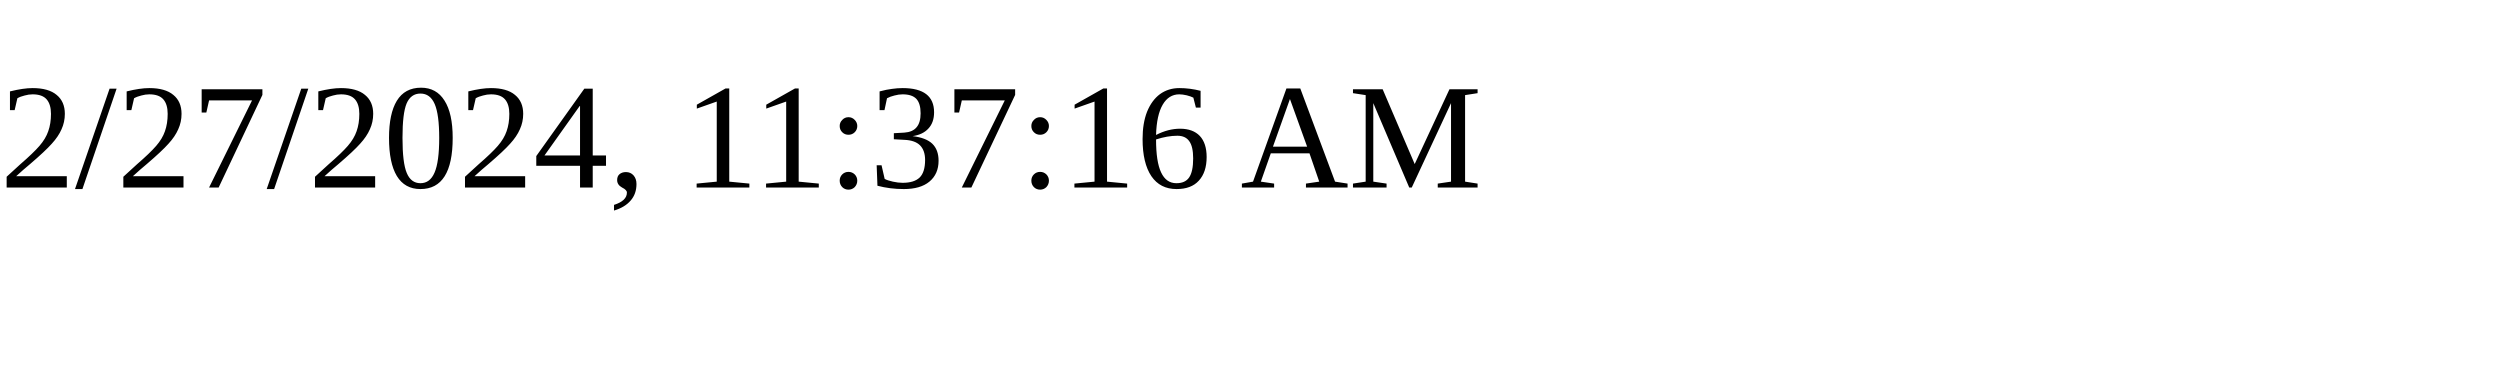
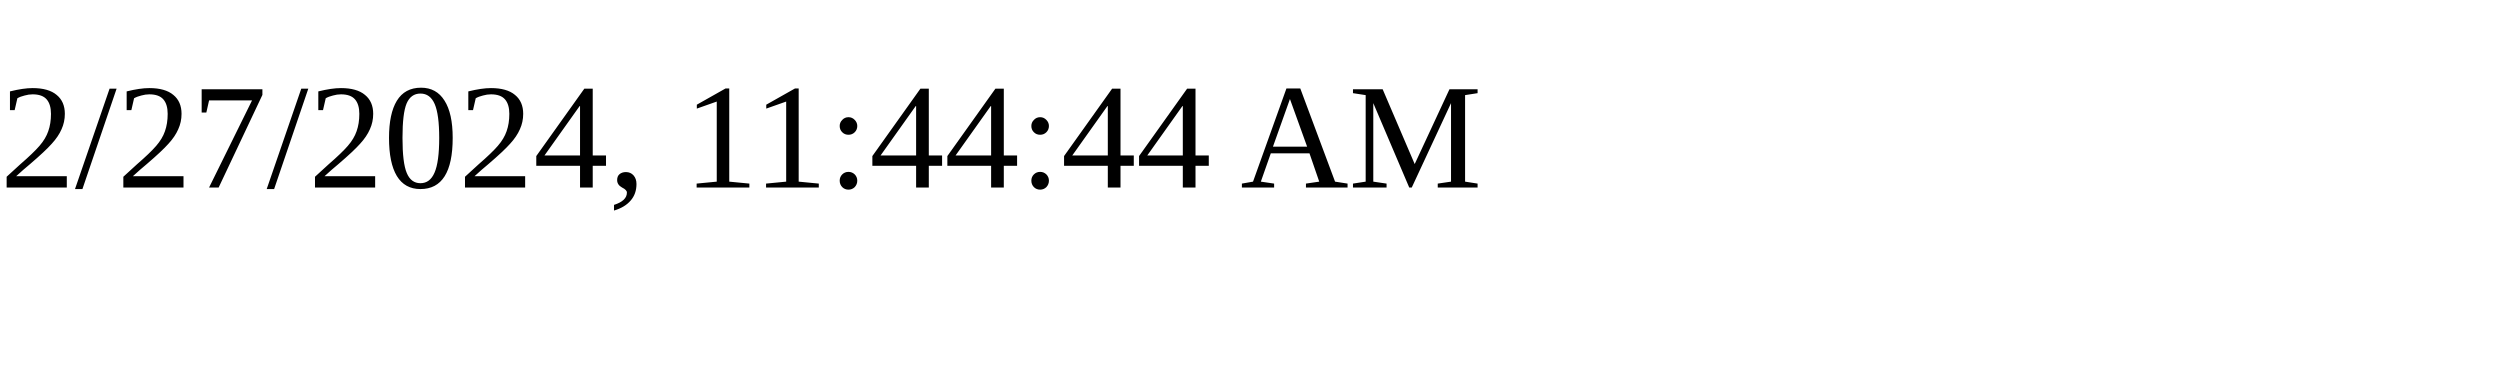
<svg xmlns="http://www.w3.org/2000/svg" height="30" width="200">
-   <text x="0" y="15">2/27/2024, 11:37:16 AM</text>
+   <text x="0" y="15">2/27/2024, 11:44:44 AM</text>
</svg>
